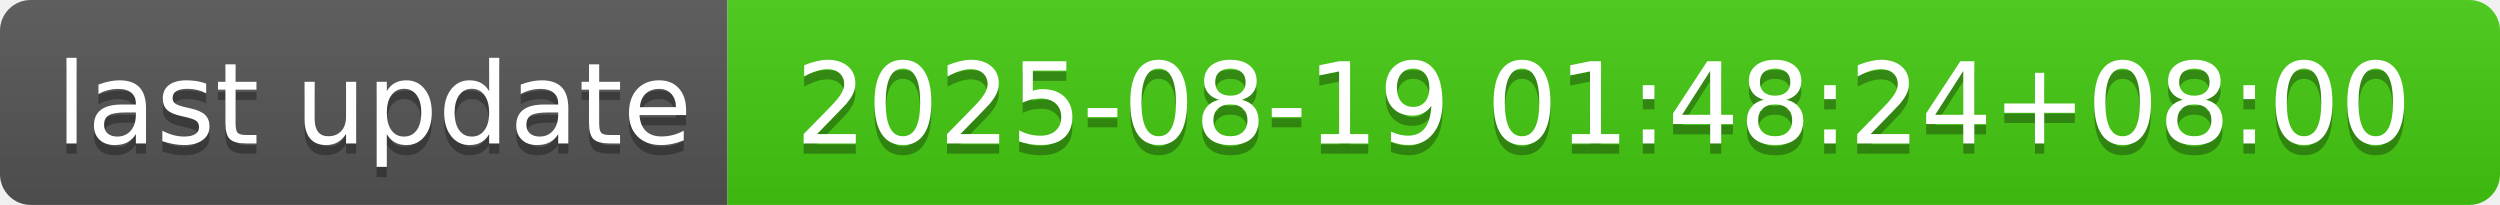
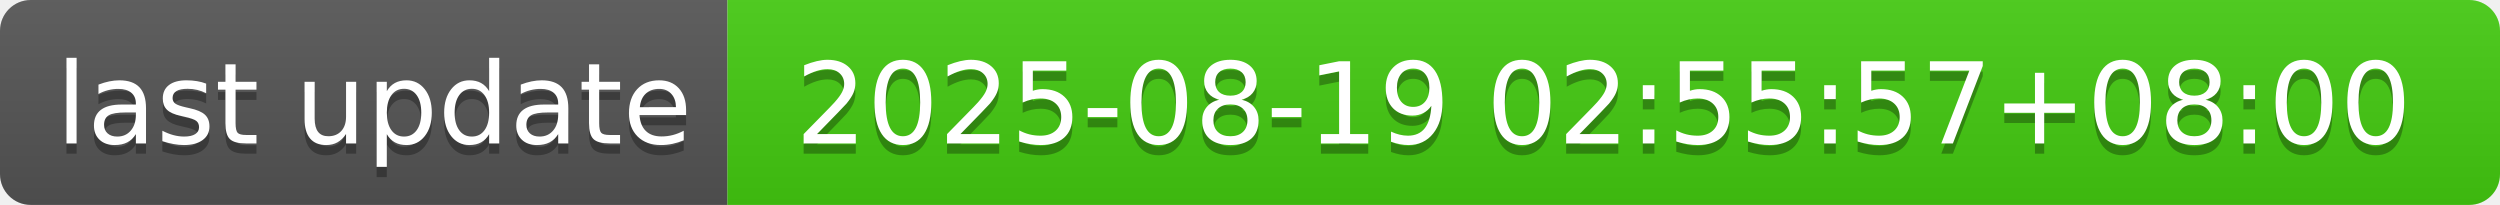
- <svg xmlns="http://www.w3.org/2000/svg" width="244" height="20" role="img" aria-label="last update: 2025-08-19 01:48:24+08:00">
+ <svg xmlns="http://www.w3.org/2000/svg" width="244" height="20" role="img" aria-label="last update: 2025-08-19 02:55:57+08:00">
  <linearGradient id="s" x2="0" y2="100%">
    <stop offset="0" stop-color="#bbb" stop-opacity=".1" />
    <stop offset="1" stop-opacity=".1" />
  </linearGradient>
  <clipPath id="r">
    <rect width="244" height="20" rx="3" fill="#fff" />
  </clipPath>
  <g clip-path="url(#r)">
    <rect width="71" height="20" fill="#555" />
    <rect x="71" width="173" height="20" fill="#4c1" />
    <rect width="244" height="20" fill="url(#s)" />
  </g>
  <g fill="#fff" text-anchor="middle" font-family="Verdana,Geneva,DejaVu Sans,sans-serif" text-rendering="geometricPrecision" font-size="110">
    <text aria-hidden="true" x="365" y="150" fill="#010101" fill-opacity=".3" transform="scale(.1)" textLength="610">last update</text>
    <text x="365" y="140" transform="scale(.1)" fill="#fff" textLength="610">last update</text>
-     <text aria-hidden="true" x="1565" y="150" fill="#010101" fill-opacity=".3" transform="scale(.1)" textLength="1630">2025-08-19 01:48:24+08:00</text>
-     <text x="1565" y="140" transform="scale(.1)" fill="#fff" textLength="1630">2025-08-19 01:48:24+08:00</text>
+     <text aria-hidden="true" x="1565" y="150" fill="#010101" fill-opacity=".3" transform="scale(.1)" textLength="1630">2025-08-19 02:55:57+08:00</text>
+     <text x="1565" y="140" transform="scale(.1)" fill="#fff" textLength="1630">2025-08-19 02:55:57+08:00</text>
  </g>
</svg>
